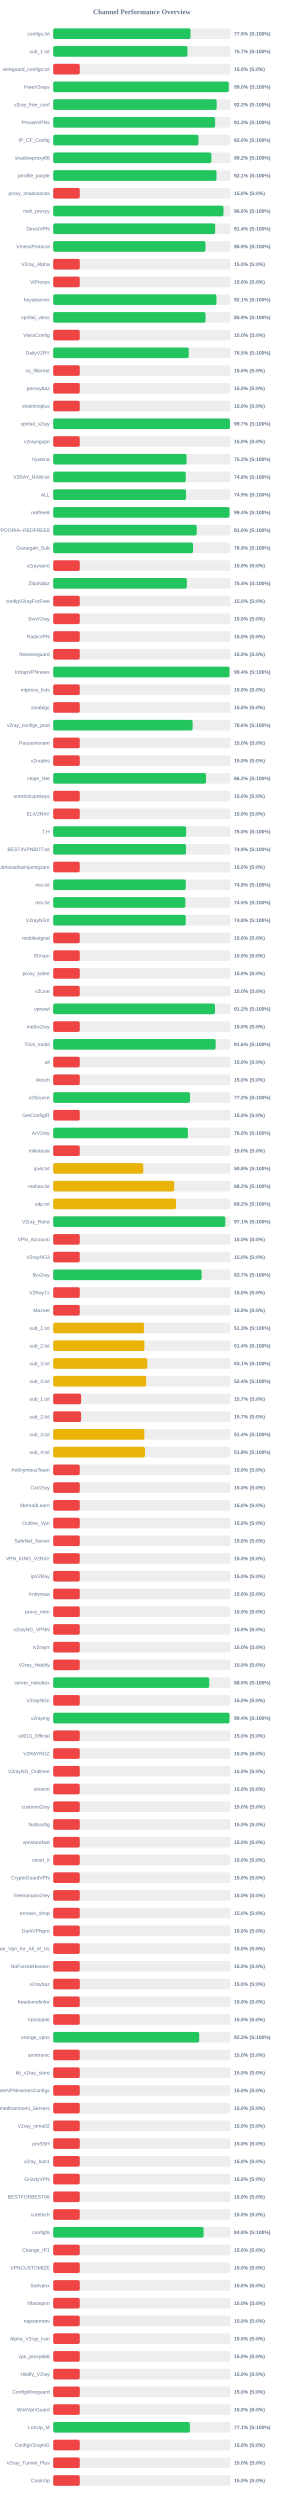
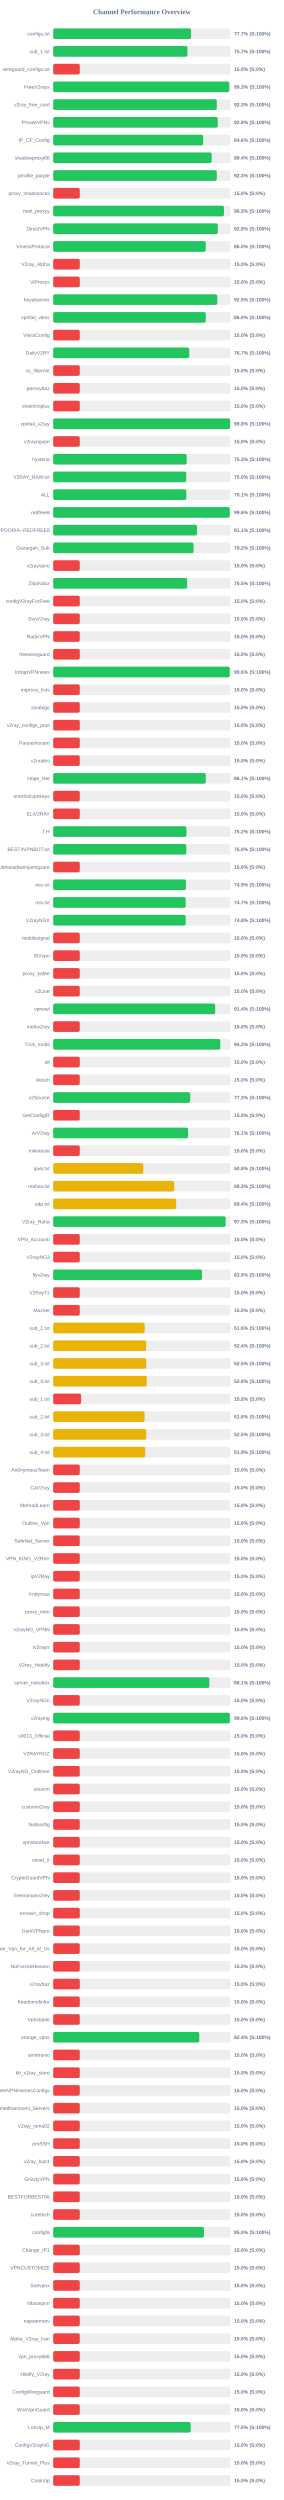
<svg xmlns="http://www.w3.org/2000/svg" width="800" height="7050" version="1.1">
  <style>
        .row { font: 14px Arial; fill: #64748b; }
        .score { font: bold 14px Arial; fill: #64748b; }
    </style>
  <text x="400" y="40" text-anchor="middle" font-size="20px" font-weight="bold" fill="#64748b">Channel Performance Overview</text>
  <rect x="150" y="80" width="500" height="30" fill="#eee" rx="5" />
-   <rect x="150" y="80" width="387.3" height="30" fill="#22c55e" rx="5" />
+   <rect x="150" y="80" width="388.55" height="30" fill="#22c55e" rx="5" />
  <text x="140" y="100" text-anchor="end" class="row">configs.txt</text>
-   <text x="660" y="100" text-anchor="start" class="score">77.5% (S:100%)</text>
+   <text x="660" y="100" text-anchor="start" class="score">77.7% (S:100%)</text>
  <rect x="150" y="130" width="500" height="30" fill="#eee" rx="5" />
  <rect x="150" y="130" width="378.6" height="30" fill="#22c55e" rx="5" />
  <text x="140" y="150" text-anchor="end" class="row">sub_1.txt</text>
  <text x="660" y="150" text-anchor="start" class="score">75.7% (S:100%)</text>
  <rect x="150" y="180" width="500" height="30" fill="#eee" rx="5" />
  <rect x="150" y="180" width="75.0" height="30" fill="#ef4444" rx="5" />
  <text x="140" y="200" text-anchor="end" class="row">wireguard_configs.txt</text>
  <text x="660" y="200" text-anchor="start" class="score">15.0% (S:0%)</text>
  <rect x="150" y="230" width="500" height="30" fill="#eee" rx="5" />
-   <rect x="150" y="230" width="494.95" height="30" fill="#22c55e" rx="5" />
+   <rect x="150" y="230" width="496.45" height="30" fill="#22c55e" rx="5" />
  <text x="140" y="250" text-anchor="end" class="row">FreeV2rays</text>
-   <text x="660" y="250" text-anchor="start" class="score">99.0% (S:100%)</text>
+   <text x="660" y="250" text-anchor="start" class="score">99.3% (S:100%)</text>
  <rect x="150" y="280" width="500" height="30" fill="#eee" rx="5" />
-   <rect x="150" y="280" width="461.0" height="30" fill="#22c55e" rx="5" />
+   <rect x="150" y="280" width="461.45" height="30" fill="#22c55e" rx="5" />
  <text x="140" y="300" text-anchor="end" class="row">v2ray_free_conf</text>
-   <text x="660" y="300" text-anchor="start" class="score">92.2% (S:100%)</text>
+   <text x="660" y="300" text-anchor="start" class="score">92.3% (S:100%)</text>
  <rect x="150" y="330" width="500" height="30" fill="#eee" rx="5" />
-   <rect x="150" y="330" width="456.55" height="30" fill="#22c55e" rx="5" />
+   <rect x="150" y="330" width="464.1" height="30" fill="#22c55e" rx="5" />
  <text x="140" y="350" text-anchor="end" class="row">PrivateVPNs</text>
-   <text x="660" y="350" text-anchor="start" class="score">91.3% (S:100%)</text>
+   <text x="660" y="350" text-anchor="start" class="score">92.8% (S:100%)</text>
  <rect x="150" y="380" width="500" height="30" fill="#eee" rx="5" />
-   <rect x="150" y="380" width="409.8" height="30" fill="#22c55e" rx="5" />
+   <rect x="150" y="380" width="422.95" height="30" fill="#22c55e" rx="5" />
  <text x="140" y="400" text-anchor="end" class="row">IP_CF_Config</text>
-   <text x="660" y="400" text-anchor="start" class="score">82.0% (S:100%)</text>
+   <text x="660" y="400" text-anchor="start" class="score">84.6% (S:100%)</text>
  <rect x="150" y="430" width="500" height="30" fill="#eee" rx="5" />
-   <rect x="150" y="430" width="446.15" height="30" fill="#22c55e" rx="5" />
+   <rect x="150" y="430" width="446.95" height="30" fill="#22c55e" rx="5" />
  <text x="140" y="450" text-anchor="end" class="row">shadowproxy66</text>
-   <text x="660" y="450" text-anchor="start" class="score">89.2% (S:100%)</text>
+   <text x="660" y="450" text-anchor="start" class="score">89.4% (S:100%)</text>
  <rect x="150" y="480" width="500" height="30" fill="#eee" rx="5" />
-   <rect x="150" y="480" width="460.55" height="30" fill="#22c55e" rx="5" />
+   <rect x="150" y="480" width="461.4" height="30" fill="#22c55e" rx="5" />
  <text x="140" y="500" text-anchor="end" class="row">prrofile_purple</text>
-   <text x="660" y="500" text-anchor="start" class="score">92.1% (S:100%)</text>
+   <text x="660" y="500" text-anchor="start" class="score">92.3% (S:100%)</text>
  <rect x="150" y="530" width="500" height="30" fill="#eee" rx="5" />
  <rect x="150" y="530" width="75.0" height="30" fill="#ef4444" rx="5" />
  <text x="140" y="550" text-anchor="end" class="row">proxy_shadosocks</text>
  <text x="660" y="550" text-anchor="start" class="score">15.0% (S:0%)</text>
  <rect x="150" y="580" width="500" height="30" fill="#eee" rx="5" />
-   <rect x="150" y="580" width="480.25" height="30" fill="#22c55e" rx="5" />
+   <rect x="150" y="580" width="481.55" height="30" fill="#22c55e" rx="5" />
  <text x="140" y="600" text-anchor="end" class="row">meli_proxyy</text>
-   <text x="660" y="600" text-anchor="start" class="score">96.0% (S:100%)</text>
+   <text x="660" y="600" text-anchor="start" class="score">96.3% (S:100%)</text>
  <rect x="150" y="630" width="500" height="30" fill="#eee" rx="5" />
-   <rect x="150" y="630" width="456.8" height="30" fill="#22c55e" rx="5" />
+   <rect x="150" y="630" width="464.25" height="30" fill="#22c55e" rx="5" />
  <text x="140" y="650" text-anchor="end" class="row">DirectVPN</text>
-   <text x="660" y="650" text-anchor="start" class="score">91.4% (S:100%)</text>
+   <text x="660" y="650" text-anchor="start" class="score">92.8% (S:100%)</text>
  <rect x="150" y="680" width="500" height="30" fill="#eee" rx="5" />
-   <rect x="150" y="680" width="429.4" height="30" fill="#22c55e" rx="5" />
+   <rect x="150" y="680" width="430.25" height="30" fill="#22c55e" rx="5" />
  <text x="140" y="700" text-anchor="end" class="row">VmessProtocol</text>
-   <text x="660" y="700" text-anchor="start" class="score">85.9% (S:100%)</text>
+   <text x="660" y="700" text-anchor="start" class="score">86.0% (S:100%)</text>
  <rect x="150" y="730" width="500" height="30" fill="#eee" rx="5" />
  <rect x="150" y="730" width="75.0" height="30" fill="#ef4444" rx="5" />
  <text x="140" y="750" text-anchor="end" class="row">V2ray_Alpha</text>
  <text x="660" y="750" text-anchor="start" class="score">15.0% (S:0%)</text>
  <rect x="150" y="780" width="500" height="30" fill="#eee" rx="5" />
  <rect x="150" y="780" width="75.0" height="30" fill="#ef4444" rx="5" />
  <text x="140" y="800" text-anchor="end" class="row">ViProxys</text>
  <text x="660" y="800" text-anchor="start" class="score">15.0% (S:0%)</text>
  <rect x="150" y="830" width="500" height="30" fill="#eee" rx="5" />
-   <rect x="150" y="830" width="460.35" height="30" fill="#22c55e" rx="5" />
+   <rect x="150" y="830" width="462.75" height="30" fill="#22c55e" rx="5" />
  <text x="140" y="850" text-anchor="end" class="row">heyatserver</text>
-   <text x="660" y="850" text-anchor="start" class="score">92.1% (S:100%)</text>
+   <text x="660" y="850" text-anchor="start" class="score">92.5% (S:100%)</text>
  <rect x="150" y="880" width="500" height="30" fill="#eee" rx="5" />
-   <rect x="150" y="880" width="429.7" height="30" fill="#22c55e" rx="5" />
+   <rect x="150" y="880" width="430.2" height="30" fill="#22c55e" rx="5" />
  <text x="140" y="900" text-anchor="end" class="row">vpnfail_vless</text>
-   <text x="660" y="900" text-anchor="start" class="score">85.9% (S:100%)</text>
+   <text x="660" y="900" text-anchor="start" class="score">86.0% (S:100%)</text>
  <rect x="150" y="930" width="500" height="30" fill="#eee" rx="5" />
  <rect x="150" y="930" width="75.0" height="30" fill="#ef4444" rx="5" />
  <text x="140" y="950" text-anchor="end" class="row">VlessConfig</text>
  <text x="660" y="950" text-anchor="start" class="score">15.0% (S:0%)</text>
  <rect x="150" y="980" width="500" height="30" fill="#eee" rx="5" />
-   <rect x="150" y="980" width="382.25" height="30" fill="#22c55e" rx="5" />
+   <rect x="150" y="980" width="383.65" height="30" fill="#22c55e" rx="5" />
  <text x="140" y="1000" text-anchor="end" class="row">DailyV2RY</text>
-   <text x="660" y="1000" text-anchor="start" class="score">76.5% (S:100%)</text>
+   <text x="660" y="1000" text-anchor="start" class="score">76.7% (S:100%)</text>
  <rect x="150" y="1030" width="500" height="30" fill="#eee" rx="5" />
  <rect x="150" y="1030" width="75.0" height="30" fill="#ef4444" rx="5" />
  <text x="140" y="1050" text-anchor="end" class="row">xs_filternet</text>
  <text x="660" y="1050" text-anchor="start" class="score">15.0% (S:0%)</text>
  <rect x="150" y="1080" width="500" height="30" fill="#eee" rx="5" />
  <rect x="150" y="1080" width="75.0" height="30" fill="#ef4444" rx="5" />
  <text x="140" y="1100" text-anchor="end" class="row">poroxybaz</text>
  <text x="660" y="1100" text-anchor="start" class="score">15.0% (S:0%)</text>
  <rect x="150" y="1130" width="500" height="30" fill="#eee" rx="5" />
  <rect x="150" y="1130" width="75.0" height="30" fill="#ef4444" rx="5" />
  <text x="140" y="1150" text-anchor="end" class="row">shokhmiplus</text>
  <text x="660" y="1150" text-anchor="start" class="score">15.0% (S:0%)</text>
  <rect x="150" y="1180" width="500" height="30" fill="#eee" rx="5" />
-   <rect x="150" y="1180" width="498.45" height="30" fill="#22c55e" rx="5" />
+   <rect x="150" y="1180" width="498.95" height="30" fill="#22c55e" rx="5" />
  <text x="140" y="1200" text-anchor="end" class="row">vpnfail_v2ray</text>
-   <text x="660" y="1200" text-anchor="start" class="score">99.7% (S:100%)</text>
+   <text x="660" y="1200" text-anchor="start" class="score">99.8% (S:100%)</text>
  <rect x="150" y="1230" width="500" height="30" fill="#eee" rx="5" />
  <rect x="150" y="1230" width="75.0" height="30" fill="#ef4444" rx="5" />
  <text x="140" y="1250" text-anchor="end" class="row">v2rayngvpn</text>
  <text x="660" y="1250" text-anchor="start" class="score">15.0% (S:0%)</text>
  <rect x="150" y="1280" width="500" height="30" fill="#eee" rx="5" />
-   <rect x="150" y="1280" width="376.2" height="30" fill="#22c55e" rx="5" />
+   <rect x="150" y="1280" width="376.5" height="30" fill="#22c55e" rx="5" />
  <text x="140" y="1300" text-anchor="end" class="row">hysteria</text>
-   <text x="660" y="1300" text-anchor="start" class="score">75.2% (S:100%)</text>
+   <text x="660" y="1300" text-anchor="start" class="score">75.3% (S:100%)</text>
  <rect x="150" y="1330" width="500" height="30" fill="#eee" rx="5" />
-   <rect x="150" y="1330" width="373.85" height="30" fill="#22c55e" rx="5" />
+   <rect x="150" y="1330" width="375.1" height="30" fill="#22c55e" rx="5" />
  <text x="140" y="1350" text-anchor="end" class="row">V2RAY_RAW.txt</text>
-   <text x="660" y="1350" text-anchor="start" class="score">74.8% (S:100%)</text>
+   <text x="660" y="1350" text-anchor="start" class="score">75.0% (S:100%)</text>
  <rect x="150" y="1380" width="500" height="30" fill="#eee" rx="5" />
-   <rect x="150" y="1380" width="374.65" height="30" fill="#22c55e" rx="5" />
+   <rect x="150" y="1380" width="375.45" height="30" fill="#22c55e" rx="5" />
  <text x="140" y="1400" text-anchor="end" class="row">ALL</text>
-   <text x="660" y="1400" text-anchor="start" class="score">74.9% (S:100%)</text>
+   <text x="660" y="1400" text-anchor="start" class="score">75.1% (S:100%)</text>
  <rect x="150" y="1430" width="500" height="30" fill="#eee" rx="5" />
-   <rect x="150" y="1430" width="497.15" height="30" fill="#22c55e" rx="5" />
+   <rect x="150" y="1430" width="497.95" height="30" fill="#22c55e" rx="5" />
  <text x="140" y="1450" text-anchor="end" class="row">redfree8</text>
-   <text x="660" y="1450" text-anchor="start" class="score">99.4% (S:100%)</text>
+   <text x="660" y="1450" text-anchor="start" class="score">99.6% (S:100%)</text>
  <rect x="150" y="1480" width="500" height="30" fill="#eee" rx="5" />
-   <rect x="150" y="1480" width="404.85" height="30" fill="#22c55e" rx="5" />
+   <rect x="150" y="1480" width="405.65" height="30" fill="#22c55e" rx="5" />
  <text x="140" y="1500" text-anchor="end" class="row">POORIA--REDFREE8.txt#POORIA--REDFREE8</text>
-   <text x="660" y="1500" text-anchor="start" class="score">81.0% (S:100%)</text>
+   <text x="660" y="1500" text-anchor="start" class="score">81.1% (S:100%)</text>
  <rect x="150" y="1530" width="500" height="30" fill="#eee" rx="5" />
-   <rect x="150" y="1530" width="394.45" height="30" fill="#22c55e" rx="5" />
+   <rect x="150" y="1530" width="395.8" height="30" fill="#22c55e" rx="5" />
  <text x="140" y="1550" text-anchor="end" class="row">Gozargah_Sub</text>
-   <text x="660" y="1550" text-anchor="start" class="score">78.9% (S:100%)</text>
+   <text x="660" y="1550" text-anchor="start" class="score">79.2% (S:100%)</text>
  <rect x="150" y="1580" width="500" height="30" fill="#eee" rx="5" />
  <rect x="150" y="1580" width="75.0" height="30" fill="#ef4444" rx="5" />
  <text x="140" y="1600" text-anchor="end" class="row">v2rayvpno</text>
  <text x="660" y="1600" text-anchor="start" class="score">15.0% (S:0%)</text>
  <rect x="150" y="1630" width="500" height="30" fill="#eee" rx="5" />
-   <rect x="150" y="1630" width="376.9" height="30" fill="#22c55e" rx="5" />
+   <rect x="150" y="1630" width="377.75" height="30" fill="#22c55e" rx="5" />
  <text x="140" y="1650" text-anchor="end" class="row">ZibaNabz</text>
-   <text x="660" y="1650" text-anchor="start" class="score">75.4% (S:100%)</text>
+   <text x="660" y="1650" text-anchor="start" class="score">75.5% (S:100%)</text>
  <rect x="150" y="1680" width="500" height="30" fill="#eee" rx="5" />
  <rect x="150" y="1680" width="75.0" height="30" fill="#ef4444" rx="5" />
  <text x="140" y="1700" text-anchor="end" class="row">configV2rayForFree</text>
  <text x="660" y="1700" text-anchor="start" class="score">15.0% (S:0%)</text>
  <rect x="150" y="1730" width="500" height="30" fill="#eee" rx="5" />
  <rect x="150" y="1730" width="75.0" height="30" fill="#ef4444" rx="5" />
  <text x="140" y="1750" text-anchor="end" class="row">SvnV2ray</text>
  <text x="660" y="1750" text-anchor="start" class="score">15.0% (S:0%)</text>
  <rect x="150" y="1780" width="500" height="30" fill="#eee" rx="5" />
  <rect x="150" y="1780" width="75.0" height="30" fill="#ef4444" rx="5" />
  <text x="140" y="1800" text-anchor="end" class="row">RadixVPN</text>
  <text x="660" y="1800" text-anchor="start" class="score">15.0% (S:0%)</text>
  <rect x="150" y="1830" width="500" height="30" fill="#eee" rx="5" />
  <rect x="150" y="1830" width="75.0" height="30" fill="#ef4444" rx="5" />
  <text x="140" y="1850" text-anchor="end" class="row">freewireguard</text>
  <text x="660" y="1850" text-anchor="start" class="score">15.0% (S:0%)</text>
  <rect x="150" y="1880" width="500" height="30" fill="#eee" rx="5" />
-   <rect x="150" y="1880" width="497.1" height="30" fill="#22c55e" rx="5" />
+   <rect x="150" y="1880" width="497.95" height="30" fill="#22c55e" rx="5" />
  <text x="140" y="1900" text-anchor="end" class="row">IrdrapVPNnews</text>
-   <text x="660" y="1900" text-anchor="start" class="score">99.4% (S:100%)</text>
+   <text x="660" y="1900" text-anchor="start" class="score">99.6% (S:100%)</text>
  <rect x="150" y="1930" width="500" height="30" fill="#eee" rx="5" />
  <rect x="150" y="1930" width="75.0" height="30" fill="#ef4444" rx="5" />
  <text x="140" y="1950" text-anchor="end" class="row">mtproxy_lists</text>
  <text x="660" y="1950" text-anchor="start" class="score">15.0% (S:0%)</text>
  <rect x="150" y="1980" width="500" height="30" fill="#eee" rx="5" />
  <rect x="150" y="1980" width="75.0" height="30" fill="#ef4444" rx="5" />
  <text x="140" y="2000" text-anchor="end" class="row">sinabigo</text>
  <text x="660" y="2000" text-anchor="start" class="score">15.0% (S:0%)</text>
  <rect x="150" y="2030" width="500" height="30" fill="#eee" rx="5" />
-   <rect x="150" y="2030" width="393.2" height="30" fill="#22c55e" rx="5" />
+   <rect x="150" y="2030" width="75.0" height="30" fill="#ef4444" rx="5" />
  <text x="140" y="2050" text-anchor="end" class="row">v2ray_configs_pool</text>
-   <text x="660" y="2050" text-anchor="start" class="score">78.6% (S:100%)</text>
+   <text x="660" y="2050" text-anchor="start" class="score">15.0% (S:0%)</text>
  <rect x="150" y="2080" width="500" height="30" fill="#eee" rx="5" />
  <rect x="150" y="2080" width="75.0" height="30" fill="#ef4444" rx="5" />
  <text x="140" y="2100" text-anchor="end" class="row">Parsashonam</text>
  <text x="660" y="2100" text-anchor="start" class="score">15.0% (S:0%)</text>
  <rect x="150" y="2130" width="500" height="30" fill="#eee" rx="5" />
  <rect x="150" y="2130" width="75.0" height="30" fill="#ef4444" rx="5" />
  <text x="140" y="2150" text-anchor="end" class="row">v2nodes</text>
  <text x="660" y="2150" text-anchor="start" class="score">15.0% (S:0%)</text>
  <rect x="150" y="2180" width="500" height="30" fill="#eee" rx="5" />
-   <rect x="150" y="2180" width="430.95" height="30" fill="#22c55e" rx="5" />
+   <rect x="150" y="2180" width="430.35" height="30" fill="#22c55e" rx="5" />
  <text x="140" y="2200" text-anchor="end" class="row">Hope_Net</text>
-   <text x="660" y="2200" text-anchor="start" class="score">86.2% (S:100%)</text>
+   <text x="660" y="2200" text-anchor="start" class="score">86.1% (S:100%)</text>
  <rect x="150" y="2230" width="500" height="30" fill="#eee" rx="5" />
  <rect x="150" y="2230" width="75.0" height="30" fill="#ef4444" rx="5" />
  <text x="140" y="2250" text-anchor="end" class="row">oneclickvpnkeys</text>
  <text x="660" y="2250" text-anchor="start" class="score">15.0% (S:0%)</text>
  <rect x="150" y="2280" width="500" height="30" fill="#eee" rx="5" />
  <rect x="150" y="2280" width="75.0" height="30" fill="#ef4444" rx="5" />
  <text x="140" y="2300" text-anchor="end" class="row">ELiV2RAY</text>
  <text x="660" y="2300" text-anchor="start" class="score">15.0% (S:0%)</text>
  <rect x="150" y="2330" width="500" height="30" fill="#eee" rx="5" />
-   <rect x="150" y="2330" width="374.95" height="30" fill="#22c55e" rx="5" />
+   <rect x="150" y="2330" width="375.75" height="30" fill="#22c55e" rx="5" />
  <text x="140" y="2350" text-anchor="end" class="row">T,H</text>
-   <text x="660" y="2350" text-anchor="start" class="score">75.0% (S:100%)</text>
+   <text x="660" y="2350" text-anchor="start" class="score">75.2% (S:100%)</text>
  <rect x="150" y="2380" width="500" height="30" fill="#eee" rx="5" />
-   <rect x="150" y="2380" width="374.4" height="30" fill="#22c55e" rx="5" />
+   <rect x="150" y="2380" width="375.25" height="30" fill="#22c55e" rx="5" />
  <text x="140" y="2400" text-anchor="end" class="row">BESTIIVPNBOT.txt</text>
-   <text x="660" y="2400" text-anchor="start" class="score">74.9% (S:100%)</text>
+   <text x="660" y="2400" text-anchor="start" class="score">75.0% (S:100%)</text>
  <rect x="150" y="2430" width="500" height="30" fill="#eee" rx="5" />
  <rect x="150" y="2430" width="75.0" height="30" fill="#ef4444" rx="5" />
  <text x="140" y="2450" text-anchor="end" class="row">Sub#azadiazinjamigzare</text>
  <text x="660" y="2450" text-anchor="start" class="score">15.0% (S:0%)</text>
  <rect x="150" y="2480" width="500" height="30" fill="#eee" rx="5" />
-   <rect x="150" y="2480" width="373.85" height="30" fill="#22c55e" rx="5" />
+   <rect x="150" y="2480" width="374.4" height="30" fill="#22c55e" rx="5" />
  <text x="140" y="2500" text-anchor="end" class="row">mix.txt</text>
-   <text x="660" y="2500" text-anchor="start" class="score">74.8% (S:100%)</text>
+   <text x="660" y="2500" text-anchor="start" class="score">74.9% (S:100%)</text>
  <rect x="150" y="2530" width="500" height="30" fill="#eee" rx="5" />
-   <rect x="150" y="2530" width="372.6" height="30" fill="#22c55e" rx="5" />
+   <rect x="150" y="2530" width="373.7" height="30" fill="#22c55e" rx="5" />
  <text x="140" y="2550" text-anchor="end" class="row">mix.txt</text>
-   <text x="660" y="2550" text-anchor="start" class="score">74.5% (S:100%)</text>
+   <text x="660" y="2550" text-anchor="start" class="score">74.7% (S:100%)</text>
  <rect x="150" y="2580" width="500" height="30" fill="#eee" rx="5" />
  <rect x="150" y="2580" width="373.85" height="30" fill="#22c55e" rx="5" />
  <text x="140" y="2600" text-anchor="end" class="row">V2rayNGX</text>
  <text x="660" y="2600" text-anchor="start" class="score">74.8% (S:100%)</text>
  <rect x="150" y="2630" width="500" height="30" fill="#eee" rx="5" />
  <rect x="150" y="2630" width="75.0" height="30" fill="#ef4444" rx="5" />
  <text x="140" y="2650" text-anchor="end" class="row">mobilesignal</text>
  <text x="660" y="2650" text-anchor="start" class="score">15.0% (S:0%)</text>
  <rect x="150" y="2680" width="500" height="30" fill="#eee" rx="5" />
  <rect x="150" y="2680" width="75.0" height="30" fill="#ef4444" rx="5" />
  <text x="140" y="2700" text-anchor="end" class="row">ISVvpn</text>
  <text x="660" y="2700" text-anchor="start" class="score">15.0% (S:0%)</text>
  <rect x="150" y="2730" width="500" height="30" fill="#eee" rx="5" />
  <rect x="150" y="2730" width="75.0" height="30" fill="#ef4444" rx="5" />
  <text x="140" y="2750" text-anchor="end" class="row">proxy_kafee</text>
  <text x="660" y="2750" text-anchor="start" class="score">15.0% (S:0%)</text>
  <rect x="150" y="2780" width="500" height="30" fill="#eee" rx="5" />
  <rect x="150" y="2780" width="75.0" height="30" fill="#ef4444" rx="5" />
  <text x="140" y="2800" text-anchor="end" class="row">v2Line</text>
  <text x="660" y="2800" text-anchor="start" class="score">15.0% (S:0%)</text>
  <rect x="150" y="2830" width="500" height="30" fill="#eee" rx="5" />
-   <rect x="150" y="2830" width="456.25" height="30" fill="#22c55e" rx="5" />
+   <rect x="150" y="2830" width="456.8" height="30" fill="#22c55e" rx="5" />
  <text x="140" y="2850" text-anchor="end" class="row">vpnowl</text>
-   <text x="660" y="2850" text-anchor="start" class="score">91.2% (S:100%)</text>
+   <text x="660" y="2850" text-anchor="start" class="score">91.4% (S:100%)</text>
  <rect x="150" y="2880" width="500" height="30" fill="#eee" rx="5" />
  <rect x="150" y="2880" width="75.0" height="30" fill="#ef4444" rx="5" />
  <text x="140" y="2900" text-anchor="end" class="row">melov2ray</text>
  <text x="660" y="2900" text-anchor="start" class="score">15.0% (S:0%)</text>
  <rect x="150" y="2930" width="500" height="30" fill="#eee" rx="5" />
-   <rect x="150" y="2930" width="458.1" height="30" fill="#22c55e" rx="5" />
+   <rect x="150" y="2930" width="471.25" height="30" fill="#22c55e" rx="5" />
  <text x="140" y="2950" text-anchor="end" class="row">Trick_mobil</text>
-   <text x="660" y="2950" text-anchor="start" class="score">91.6% (S:100%)</text>
+   <text x="660" y="2950" text-anchor="start" class="score">94.2% (S:100%)</text>
  <rect x="150" y="2980" width="500" height="30" fill="#eee" rx="5" />
  <rect x="150" y="2980" width="75.0" height="30" fill="#ef4444" rx="5" />
  <text x="140" y="3000" text-anchor="end" class="row">all</text>
  <text x="660" y="3000" text-anchor="start" class="score">15.0% (S:0%)</text>
  <rect x="150" y="3030" width="500" height="30" fill="#eee" rx="5" />
  <rect x="150" y="3030" width="75.0" height="30" fill="#ef4444" rx="5" />
  <text x="140" y="3050" text-anchor="end" class="row">vlessh</text>
  <text x="660" y="3050" text-anchor="start" class="score">15.0% (S:0%)</text>
  <rect x="150" y="3080" width="500" height="30" fill="#eee" rx="5" />
-   <rect x="150" y="3080" width="385.95" height="30" fill="#22c55e" rx="5" />
+   <rect x="150" y="3080" width="386.35" height="30" fill="#22c55e" rx="5" />
  <text x="140" y="3100" text-anchor="end" class="row">v2Source</text>
-   <text x="660" y="3100" text-anchor="start" class="score">77.2% (S:100%)</text>
+   <text x="660" y="3100" text-anchor="start" class="score">77.3% (S:100%)</text>
  <rect x="150" y="3130" width="500" height="30" fill="#eee" rx="5" />
  <rect x="150" y="3130" width="75.0" height="30" fill="#ef4444" rx="5" />
  <text x="140" y="3150" text-anchor="end" class="row">GetConfigIR</text>
  <text x="660" y="3150" text-anchor="start" class="score">15.0% (S:0%)</text>
  <rect x="150" y="3180" width="500" height="30" fill="#eee" rx="5" />
-   <rect x="150" y="3180" width="379.85" height="30" fill="#22c55e" rx="5" />
+   <rect x="150" y="3180" width="380.4" height="30" fill="#22c55e" rx="5" />
  <text x="140" y="3200" text-anchor="end" class="row">ArV2ray</text>
-   <text x="660" y="3200" text-anchor="start" class="score">76.0% (S:100%)</text>
+   <text x="660" y="3200" text-anchor="start" class="score">76.1% (S:100%)</text>
  <rect x="150" y="3230" width="500" height="30" fill="#eee" rx="5" />
  <rect x="150" y="3230" width="75.0" height="30" fill="#ef4444" rx="5" />
  <text x="140" y="3250" text-anchor="end" class="row">inikotesla</text>
  <text x="660" y="3250" text-anchor="start" class="score">15.0% (S:0%)</text>
  <rect x="150" y="3280" width="500" height="30" fill="#eee" rx="5" />
  <rect x="150" y="3280" width="253.95" height="30" fill="#eab308" rx="5" />
  <text x="140" y="3300" text-anchor="end" class="row">ipv6.txt</text>
  <text x="660" y="3300" text-anchor="start" class="score">50.8% (S:100%)</text>
  <rect x="150" y="3330" width="500" height="30" fill="#eee" rx="5" />
-   <rect x="150" y="3330" width="341.2" height="30" fill="#eab308" rx="5" />
+   <rect x="150" y="3330" width="341.35" height="30" fill="#eab308" rx="5" />
  <text x="140" y="3350" text-anchor="end" class="row">mahsa.txt</text>
-   <text x="660" y="3350" text-anchor="start" class="score">68.2% (S:100%)</text>
+   <text x="660" y="3350" text-anchor="start" class="score">68.3% (S:100%)</text>
  <rect x="150" y="3380" width="500" height="30" fill="#eee" rx="5" />
-   <rect x="150" y="3380" width="346.25" height="30" fill="#eab308" rx="5" />
+   <rect x="150" y="3380" width="346.85" height="30" fill="#eab308" rx="5" />
  <text x="140" y="3400" text-anchor="end" class="row">udp.txt</text>
-   <text x="660" y="3400" text-anchor="start" class="score">69.2% (S:100%)</text>
+   <text x="660" y="3400" text-anchor="start" class="score">69.4% (S:100%)</text>
  <rect x="150" y="3430" width="500" height="30" fill="#eee" rx="5" />
-   <rect x="150" y="3430" width="485.4" height="30" fill="#22c55e" rx="5" />
+   <rect x="150" y="3430" width="486.3" height="30" fill="#22c55e" rx="5" />
  <text x="140" y="3450" text-anchor="end" class="row">V2ray_Raha</text>
-   <text x="660" y="3450" text-anchor="start" class="score">97.1% (S:100%)</text>
+   <text x="660" y="3450" text-anchor="start" class="score">97.3% (S:100%)</text>
  <rect x="150" y="3480" width="500" height="30" fill="#eee" rx="5" />
  <rect x="150" y="3480" width="75.0" height="30" fill="#ef4444" rx="5" />
  <text x="140" y="3500" text-anchor="end" class="row">VPN_Accounti</text>
  <text x="660" y="3500" text-anchor="start" class="score">15.0% (S:0%)</text>
  <rect x="150" y="3530" width="500" height="30" fill="#eee" rx="5" />
  <rect x="150" y="3530" width="75.0" height="30" fill="#ef4444" rx="5" />
  <text x="140" y="3550" text-anchor="end" class="row">V2rayNG3</text>
  <text x="660" y="3550" text-anchor="start" class="score">15.0% (S:0%)</text>
  <rect x="150" y="3580" width="500" height="30" fill="#eee" rx="5" />
-   <rect x="150" y="3580" width="418.65" height="30" fill="#22c55e" rx="5" />
+   <rect x="150" y="3580" width="419.7" height="30" fill="#22c55e" rx="5" />
  <text x="140" y="3600" text-anchor="end" class="row">flyv2ray</text>
-   <text x="660" y="3600" text-anchor="start" class="score">83.7% (S:100%)</text>
+   <text x="660" y="3600" text-anchor="start" class="score">83.9% (S:100%)</text>
  <rect x="150" y="3630" width="500" height="30" fill="#eee" rx="5" />
  <rect x="150" y="3630" width="75.0" height="30" fill="#ef4444" rx="5" />
  <text x="140" y="3650" text-anchor="end" class="row">V2RayTz</text>
  <text x="660" y="3650" text-anchor="start" class="score">15.0% (S:0%)</text>
  <rect x="150" y="3680" width="500" height="30" fill="#eee" rx="5" />
  <rect x="150" y="3680" width="75.0" height="30" fill="#ef4444" rx="5" />
  <text x="140" y="3700" text-anchor="end" class="row">Maznet</text>
  <text x="660" y="3700" text-anchor="start" class="score">15.0% (S:0%)</text>
  <rect x="150" y="3730" width="500" height="30" fill="#eee" rx="5" />
-   <rect x="150" y="3730" width="256.4" height="30" fill="#eab308" rx="5" />
+   <rect x="150" y="3730" width="257.85" height="30" fill="#eab308" rx="5" />
  <text x="140" y="3750" text-anchor="end" class="row">sub_1.txt</text>
-   <text x="660" y="3750" text-anchor="start" class="score">51.3% (S:100%)</text>
+   <text x="660" y="3750" text-anchor="start" class="score">51.6% (S:100%)</text>
  <rect x="150" y="3780" width="500" height="30" fill="#eee" rx="5" />
-   <rect x="150" y="3780" width="257.2" height="30" fill="#eab308" rx="5" />
+   <rect x="150" y="3780" width="262.15" height="30" fill="#eab308" rx="5" />
  <text x="140" y="3800" text-anchor="end" class="row">sub_2.txt</text>
-   <text x="660" y="3800" text-anchor="start" class="score">51.4% (S:100%)</text>
+   <text x="660" y="3800" text-anchor="start" class="score">52.4% (S:100%)</text>
  <rect x="150" y="3830" width="500" height="30" fill="#eee" rx="5" />
-   <rect x="150" y="3830" width="265.35" height="30" fill="#eab308" rx="5" />
+   <rect x="150" y="3830" width="262.45" height="30" fill="#eab308" rx="5" />
  <text x="140" y="3850" text-anchor="end" class="row">sub_3.txt</text>
-   <text x="660" y="3850" text-anchor="start" class="score">53.1% (S:100%)</text>
+   <text x="660" y="3850" text-anchor="start" class="score">52.5% (S:100%)</text>
  <rect x="150" y="3880" width="500" height="30" fill="#eee" rx="5" />
-   <rect x="150" y="3880" width="262.2" height="30" fill="#eab308" rx="5" />
+   <rect x="150" y="3880" width="264.0" height="30" fill="#eab308" rx="5" />
  <text x="140" y="3900" text-anchor="end" class="row">sub_4.txt</text>
-   <text x="660" y="3900" text-anchor="start" class="score">52.4% (S:100%)</text>
+   <text x="660" y="3900" text-anchor="start" class="score">52.8% (S:100%)</text>
  <rect x="150" y="3930" width="500" height="30" fill="#eee" rx="5" />
-   <rect x="150" y="3930" width="78.65" height="30" fill="#ef4444" rx="5" />
+   <rect x="150" y="3930" width="78.75" height="30" fill="#ef4444" rx="5" />
  <text x="140" y="3950" text-anchor="end" class="row">sub_1.txt</text>
-   <text x="660" y="3950" text-anchor="start" class="score">15.7% (S:0%)</text>
+   <text x="660" y="3950" text-anchor="start" class="score">15.8% (S:0%)</text>
  <rect x="150" y="3980" width="500" height="30" fill="#eee" rx="5" />
-   <rect x="150" y="3980" width="78.65" height="30" fill="#ef4444" rx="5" />
+   <rect x="150" y="3980" width="257.8" height="30" fill="#eab308" rx="5" />
  <text x="140" y="4000" text-anchor="end" class="row">sub_2.txt</text>
-   <text x="660" y="4000" text-anchor="start" class="score">15.7% (S:0%)</text>
+   <text x="660" y="4000" text-anchor="start" class="score">51.6% (S:100%)</text>
  <rect x="150" y="4030" width="500" height="30" fill="#eee" rx="5" />
-   <rect x="150" y="4030" width="257.05" height="30" fill="#eab308" rx="5" />
+   <rect x="150" y="4030" width="262.45" height="30" fill="#eab308" rx="5" />
  <text x="140" y="4050" text-anchor="end" class="row">sub_3.txt</text>
-   <text x="660" y="4050" text-anchor="start" class="score">51.4% (S:100%)</text>
+   <text x="660" y="4050" text-anchor="start" class="score">52.5% (S:100%)</text>
  <rect x="150" y="4080" width="500" height="30" fill="#eee" rx="5" />
-   <rect x="150" y="4080" width="258.8" height="30" fill="#eab308" rx="5" />
+   <rect x="150" y="4080" width="259.45" height="30" fill="#eab308" rx="5" />
  <text x="140" y="4100" text-anchor="end" class="row">sub_4.txt</text>
-   <text x="660" y="4100" text-anchor="start" class="score">51.8% (S:100%)</text>
+   <text x="660" y="4100" text-anchor="start" class="score">51.9% (S:100%)</text>
  <rect x="150" y="4130" width="500" height="30" fill="#eee" rx="5" />
  <rect x="150" y="4130" width="75.0" height="30" fill="#ef4444" rx="5" />
  <text x="140" y="4150" text-anchor="end" class="row">An0nymousTeam</text>
  <text x="660" y="4150" text-anchor="start" class="score">15.0% (S:0%)</text>
  <rect x="150" y="4180" width="500" height="30" fill="#eee" rx="5" />
  <rect x="150" y="4180" width="75.0" height="30" fill="#ef4444" rx="5" />
  <text x="140" y="4200" text-anchor="end" class="row">CaV2ray</text>
  <text x="660" y="4200" text-anchor="start" class="score">15.0% (S:0%)</text>
  <rect x="150" y="4230" width="500" height="30" fill="#eee" rx="5" />
  <rect x="150" y="4230" width="75.0" height="30" fill="#ef4444" rx="5" />
  <text x="140" y="4250" text-anchor="end" class="row">MehradLearn</text>
  <text x="660" y="4250" text-anchor="start" class="score">15.0% (S:0%)</text>
  <rect x="150" y="4280" width="500" height="30" fill="#eee" rx="5" />
  <rect x="150" y="4280" width="75.0" height="30" fill="#ef4444" rx="5" />
  <text x="140" y="4300" text-anchor="end" class="row">Outline_Vpn</text>
  <text x="660" y="4300" text-anchor="start" class="score">15.0% (S:0%)</text>
  <rect x="150" y="4330" width="500" height="30" fill="#eee" rx="5" />
  <rect x="150" y="4330" width="75.0" height="30" fill="#ef4444" rx="5" />
  <text x="140" y="4350" text-anchor="end" class="row">SafeNet_Server</text>
  <text x="660" y="4350" text-anchor="start" class="score">15.0% (S:0%)</text>
  <rect x="150" y="4380" width="500" height="30" fill="#eee" rx="5" />
  <rect x="150" y="4380" width="75.0" height="30" fill="#ef4444" rx="5" />
  <text x="140" y="4400" text-anchor="end" class="row">VPN_KING_V2RAY</text>
  <text x="660" y="4400" text-anchor="start" class="score">15.0% (S:0%)</text>
  <rect x="150" y="4430" width="500" height="30" fill="#eee" rx="5" />
  <rect x="150" y="4430" width="75.0" height="30" fill="#ef4444" rx="5" />
  <text x="140" y="4450" text-anchor="end" class="row">ipV2Ray</text>
  <text x="660" y="4450" text-anchor="start" class="score">15.0% (S:0%)</text>
  <rect x="150" y="4480" width="500" height="30" fill="#eee" rx="5" />
  <rect x="150" y="4480" width="75.0" height="30" fill="#ef4444" rx="5" />
  <text x="140" y="4500" text-anchor="end" class="row">lrnbymaa</text>
  <text x="660" y="4500" text-anchor="start" class="score">15.0% (S:0%)</text>
  <rect x="150" y="4530" width="500" height="30" fill="#eee" rx="5" />
  <rect x="150" y="4530" width="75.0" height="30" fill="#ef4444" rx="5" />
  <text x="140" y="4550" text-anchor="end" class="row">proxy_mtm</text>
  <text x="660" y="4550" text-anchor="start" class="score">15.0% (S:0%)</text>
  <rect x="150" y="4580" width="500" height="30" fill="#eee" rx="5" />
  <rect x="150" y="4580" width="75.0" height="30" fill="#ef4444" rx="5" />
  <text x="140" y="4600" text-anchor="end" class="row">v2rayNG_VPNN</text>
  <text x="660" y="4600" text-anchor="start" class="score">15.0% (S:0%)</text>
  <rect x="150" y="4630" width="500" height="30" fill="#eee" rx="5" />
  <rect x="150" y="4630" width="75.0" height="30" fill="#ef4444" rx="5" />
  <text x="140" y="4650" text-anchor="end" class="row">tv2rayrr</text>
  <text x="660" y="4650" text-anchor="start" class="score">15.0% (S:0%)</text>
  <rect x="150" y="4680" width="500" height="30" fill="#eee" rx="5" />
  <rect x="150" y="4680" width="75.0" height="30" fill="#ef4444" rx="5" />
  <text x="140" y="4700" text-anchor="end" class="row">V2rey_Hiddify</text>
  <text x="660" y="4700" text-anchor="start" class="score">15.0% (S:0%)</text>
  <rect x="150" y="4730" width="500" height="30" fill="#eee" rx="5" />
-   <rect x="150" y="4730" width="440.05" height="30" fill="#22c55e" rx="5" />
+   <rect x="150" y="4730" width="440.45" height="30" fill="#22c55e" rx="5" />
  <text x="140" y="4750" text-anchor="end" class="row">server_nekobox</text>
-   <text x="660" y="4750" text-anchor="start" class="score">88.0% (S:100%)</text>
+   <text x="660" y="4750" text-anchor="start" class="score">88.1% (S:100%)</text>
  <rect x="150" y="4780" width="500" height="30" fill="#eee" rx="5" />
  <rect x="150" y="4780" width="75.0" height="30" fill="#ef4444" rx="5" />
  <text x="140" y="4800" text-anchor="end" class="row">V2rayNGn</text>
  <text x="660" y="4800" text-anchor="start" class="score">15.0% (S:0%)</text>
  <rect x="150" y="4830" width="500" height="30" fill="#eee" rx="5" />
-   <rect x="150" y="4830" width="497.1" height="30" fill="#22c55e" rx="5" />
+   <rect x="150" y="4830" width="498.2" height="30" fill="#22c55e" rx="5" />
  <text x="140" y="4850" text-anchor="end" class="row">v2raying</text>
-   <text x="660" y="4850" text-anchor="start" class="score">99.4% (S:100%)</text>
+   <text x="660" y="4850" text-anchor="start" class="score">99.6% (S:100%)</text>
  <rect x="150" y="4880" width="500" height="30" fill="#eee" rx="5" />
  <rect x="150" y="4880" width="75.0" height="30" fill="#ef4444" rx="5" />
  <text x="140" y="4900" text-anchor="end" class="row">s0013_Official</text>
  <text x="660" y="4900" text-anchor="start" class="score">15.0% (S:0%)</text>
  <rect x="150" y="4930" width="500" height="30" fill="#eee" rx="5" />
  <rect x="150" y="4930" width="75.0" height="30" fill="#ef4444" rx="5" />
  <text x="140" y="4950" text-anchor="end" class="row">V2RAYROZ</text>
  <text x="660" y="4950" text-anchor="start" class="score">15.0% (S:0%)</text>
  <rect x="150" y="4980" width="500" height="30" fill="#eee" rx="5" />
  <rect x="150" y="4980" width="75.0" height="30" fill="#ef4444" rx="5" />
  <text x="140" y="5000" text-anchor="end" class="row">V2rayNG_Outlinee</text>
  <text x="660" y="5000" text-anchor="start" class="score">15.0% (S:0%)</text>
  <rect x="150" y="5030" width="500" height="30" fill="#eee" rx="5" />
  <rect x="150" y="5030" width="75.0" height="30" fill="#ef4444" rx="5" />
  <text x="140" y="5050" text-anchor="end" class="row">sinavm</text>
  <text x="660" y="5050" text-anchor="start" class="score">15.0% (S:0%)</text>
  <rect x="150" y="5080" width="500" height="30" fill="#eee" rx="5" />
  <rect x="150" y="5080" width="75.0" height="30" fill="#ef4444" rx="5" />
  <text x="140" y="5100" text-anchor="end" class="row">customv2ray</text>
  <text x="660" y="5100" text-anchor="start" class="score">15.0% (S:0%)</text>
  <rect x="150" y="5130" width="500" height="30" fill="#eee" rx="5" />
  <rect x="150" y="5130" width="75.0" height="30" fill="#ef4444" rx="5" />
  <text x="140" y="5150" text-anchor="end" class="row">fastkanfig</text>
  <text x="660" y="5150" text-anchor="start" class="score">15.0% (S:0%)</text>
  <rect x="150" y="5180" width="500" height="30" fill="#eee" rx="5" />
  <rect x="150" y="5180" width="75.0" height="30" fill="#ef4444" rx="5" />
  <text x="140" y="5200" text-anchor="end" class="row">vpnstorefast</text>
  <text x="660" y="5200" text-anchor="start" class="score">15.0% (S:0%)</text>
  <rect x="150" y="5230" width="500" height="30" fill="#eee" rx="5" />
  <rect x="150" y="5230" width="75.0" height="30" fill="#ef4444" rx="5" />
  <text x="140" y="5250" text-anchor="end" class="row">oxnet_ir</text>
  <text x="660" y="5250" text-anchor="start" class="score">15.0% (S:0%)</text>
  <rect x="150" y="5280" width="500" height="30" fill="#eee" rx="5" />
  <rect x="150" y="5280" width="75.0" height="30" fill="#ef4444" rx="5" />
  <text x="140" y="5300" text-anchor="end" class="row">CryptoGuardVPN</text>
  <text x="660" y="5300" text-anchor="start" class="score">15.0% (S:0%)</text>
  <rect x="150" y="5330" width="500" height="30" fill="#eee" rx="5" />
  <rect x="150" y="5330" width="75.0" height="30" fill="#ef4444" rx="5" />
  <text x="140" y="5350" text-anchor="end" class="row">freeiranianv2rey</text>
  <text x="660" y="5350" text-anchor="start" class="score">15.0% (S:0%)</text>
  <rect x="150" y="5380" width="500" height="30" fill="#eee" rx="5" />
  <rect x="150" y="5380" width="75.0" height="30" fill="#ef4444" rx="5" />
  <text x="140" y="5400" text-anchor="end" class="row">ernoxin_shop</text>
  <text x="660" y="5400" text-anchor="start" class="score">15.0% (S:0%)</text>
  <rect x="150" y="5430" width="500" height="30" fill="#eee" rx="5" />
  <rect x="150" y="5430" width="75.0" height="30" fill="#ef4444" rx="5" />
  <text x="140" y="5450" text-anchor="end" class="row">DarkVPNpro</text>
  <text x="660" y="5450" text-anchor="start" class="score">15.0% (S:0%)</text>
  <rect x="150" y="5480" width="500" height="30" fill="#eee" rx="5" />
  <rect x="150" y="5480" width="75.0" height="30" fill="#ef4444" rx="5" />
  <text x="140" y="5500" text-anchor="end" class="row">Free_Vpn_for_All_of_Us</text>
  <text x="660" y="5500" text-anchor="start" class="score">15.0% (S:0%)</text>
  <rect x="150" y="5530" width="500" height="30" fill="#eee" rx="5" />
  <rect x="150" y="5530" width="75.0" height="30" fill="#ef4444" rx="5" />
  <text x="140" y="5550" text-anchor="end" class="row">NoForcedHeaven</text>
  <text x="660" y="5550" text-anchor="start" class="score">15.0% (S:0%)</text>
  <rect x="150" y="5580" width="500" height="30" fill="#eee" rx="5" />
  <rect x="150" y="5580" width="75.0" height="30" fill="#ef4444" rx="5" />
  <text x="140" y="5600" text-anchor="end" class="row">v2raybaz</text>
  <text x="660" y="5600" text-anchor="start" class="score">15.0% (S:0%)</text>
  <rect x="150" y="5630" width="500" height="30" fill="#eee" rx="5" />
  <rect x="150" y="5630" width="75.0" height="30" fill="#ef4444" rx="5" />
  <text x="140" y="5650" text-anchor="end" class="row">freedomofinfor</text>
  <text x="660" y="5650" text-anchor="start" class="score">15.0% (S:0%)</text>
  <rect x="150" y="5680" width="500" height="30" fill="#eee" rx="5" />
  <rect x="150" y="5680" width="75.0" height="30" fill="#ef4444" rx="5" />
  <text x="140" y="5700" text-anchor="end" class="row">Vpnstable</text>
  <text x="660" y="5700" text-anchor="start" class="score">15.0% (S:0%)</text>
  <rect x="150" y="5730" width="500" height="30" fill="#eee" rx="5" />
-   <rect x="150" y="5730" width="411.75" height="30" fill="#22c55e" rx="5" />
+   <rect x="150" y="5730" width="412.0" height="30" fill="#22c55e" rx="5" />
  <text x="140" y="5750" text-anchor="end" class="row">orange_vpns</text>
-   <text x="660" y="5750" text-anchor="start" class="score">82.3% (S:100%)</text>
+   <text x="660" y="5750" text-anchor="start" class="score">82.4% (S:100%)</text>
  <rect x="150" y="5780" width="500" height="30" fill="#eee" rx="5" />
  <rect x="150" y="5780" width="75.0" height="30" fill="#ef4444" rx="5" />
  <text x="140" y="5800" text-anchor="end" class="row">amirtronic</text>
  <text x="660" y="5800" text-anchor="start" class="score">15.0% (S:0%)</text>
  <rect x="150" y="5830" width="500" height="30" fill="#eee" rx="5" />
  <rect x="150" y="5830" width="75.0" height="30" fill="#ef4444" rx="5" />
  <text x="140" y="5850" text-anchor="end" class="row">kb_v2ray_store</text>
  <text x="660" y="5850" text-anchor="start" class="score">15.0% (S:0%)</text>
  <rect x="150" y="5880" width="500" height="30" fill="#eee" rx="5" />
  <rect x="150" y="5880" width="75.0" height="30" fill="#ef4444" rx="5" />
  <text x="140" y="5900" text-anchor="end" class="row">FreeVPNHomesConfigs</text>
  <text x="660" y="5900" text-anchor="start" class="score">15.0% (S:0%)</text>
  <rect x="150" y="5930" width="500" height="30" fill="#eee" rx="5" />
  <rect x="150" y="5930" width="75.0" height="30" fill="#ef4444" rx="5" />
  <text x="140" y="5950" text-anchor="end" class="row">Ahmedhamoomi_Servers</text>
  <text x="660" y="5950" text-anchor="start" class="score">15.0% (S:0%)</text>
  <rect x="150" y="5980" width="500" height="30" fill="#eee" rx="5" />
  <rect x="150" y="5980" width="75.0" height="30" fill="#ef4444" rx="5" />
  <text x="140" y="6000" text-anchor="end" class="row">V2ray_nima02</text>
  <text x="660" y="6000" text-anchor="start" class="score">15.0% (S:0%)</text>
  <rect x="150" y="6030" width="500" height="30" fill="#eee" rx="5" />
  <rect x="150" y="6030" width="75.0" height="30" fill="#ef4444" rx="5" />
  <text x="140" y="6050" text-anchor="end" class="row">proSSH</text>
  <text x="660" y="6050" text-anchor="start" class="score">15.0% (S:0%)</text>
  <rect x="150" y="6080" width="500" height="30" fill="#eee" rx="5" />
  <rect x="150" y="6080" width="75.0" height="30" fill="#ef4444" rx="5" />
  <text x="140" y="6100" text-anchor="end" class="row">v2ray_hub1</text>
  <text x="660" y="6100" text-anchor="start" class="score">15.0% (S:0%)</text>
  <rect x="150" y="6130" width="500" height="30" fill="#eee" rx="5" />
  <rect x="150" y="6130" width="75.0" height="30" fill="#ef4444" rx="5" />
  <text x="140" y="6150" text-anchor="end" class="row">GrizzlyVPN</text>
  <text x="660" y="6150" text-anchor="start" class="score">15.0% (S:0%)</text>
  <rect x="150" y="6180" width="500" height="30" fill="#eee" rx="5" />
  <rect x="150" y="6180" width="75.0" height="30" fill="#ef4444" rx="5" />
  <text x="140" y="6200" text-anchor="end" class="row">BESTFORBEST66</text>
  <text x="660" y="6200" text-anchor="start" class="score">15.0% (S:0%)</text>
  <rect x="150" y="6230" width="500" height="30" fill="#eee" rx="5" />
  <rect x="150" y="6230" width="75.0" height="30" fill="#ef4444" rx="5" />
  <text x="140" y="6250" text-anchor="end" class="row">curetech</text>
  <text x="660" y="6250" text-anchor="start" class="score">15.0% (S:0%)</text>
  <rect x="150" y="6280" width="500" height="30" fill="#eee" rx="5" />
-   <rect x="150" y="6280" width="424.15" height="30" fill="#22c55e" rx="5" />
+   <rect x="150" y="6280" width="425.1" height="30" fill="#22c55e" rx="5" />
  <text x="140" y="6300" text-anchor="end" class="row">configfa</text>
-   <text x="660" y="6300" text-anchor="start" class="score">84.8% (S:100%)</text>
+   <text x="660" y="6300" text-anchor="start" class="score">85.0% (S:100%)</text>
  <rect x="150" y="6330" width="500" height="30" fill="#eee" rx="5" />
  <rect x="150" y="6330" width="75.0" height="30" fill="#ef4444" rx="5" />
  <text x="140" y="6350" text-anchor="end" class="row">Change_IP1</text>
  <text x="660" y="6350" text-anchor="start" class="score">15.0% (S:0%)</text>
  <rect x="150" y="6380" width="500" height="30" fill="#eee" rx="5" />
  <rect x="150" y="6380" width="75.0" height="30" fill="#ef4444" rx="5" />
  <text x="140" y="6400" text-anchor="end" class="row">VPNCUSTOMIZE</text>
  <text x="660" y="6400" text-anchor="start" class="score">15.0% (S:0%)</text>
  <rect x="150" y="6430" width="500" height="30" fill="#eee" rx="5" />
  <rect x="150" y="6430" width="75.0" height="30" fill="#ef4444" rx="5" />
  <text x="140" y="6450" text-anchor="end" class="row">Suevpnx</text>
  <text x="660" y="6450" text-anchor="start" class="score">15.0% (S:0%)</text>
  <rect x="150" y="6480" width="500" height="30" fill="#eee" rx="5" />
  <rect x="150" y="6480" width="75.0" height="30" fill="#ef4444" rx="5" />
  <text x="140" y="6500" text-anchor="end" class="row">Nfastvpnn</text>
  <text x="660" y="6500" text-anchor="start" class="score">15.0% (S:0%)</text>
  <rect x="150" y="6530" width="500" height="30" fill="#eee" rx="5" />
  <rect x="150" y="6530" width="75.0" height="30" fill="#ef4444" rx="5" />
  <text x="140" y="6550" text-anchor="end" class="row">napsternetv</text>
  <text x="660" y="6550" text-anchor="start" class="score">15.0% (S:0%)</text>
  <rect x="150" y="6580" width="500" height="30" fill="#eee" rx="5" />
  <rect x="150" y="6580" width="75.0" height="30" fill="#ef4444" rx="5" />
  <text x="140" y="6600" text-anchor="end" class="row">Alpha_V2ray_Iran</text>
  <text x="660" y="6600" text-anchor="start" class="score">15.0% (S:0%)</text>
  <rect x="150" y="6630" width="500" height="30" fill="#eee" rx="5" />
  <rect x="150" y="6630" width="75.0" height="30" fill="#ef4444" rx="5" />
  <text x="140" y="6650" text-anchor="end" class="row">vpn_proxy666</text>
  <text x="660" y="6650" text-anchor="start" class="score">15.0% (S:0%)</text>
  <rect x="150" y="6680" width="500" height="30" fill="#eee" rx="5" />
  <rect x="150" y="6680" width="75.0" height="30" fill="#ef4444" rx="5" />
  <text x="140" y="6700" text-anchor="end" class="row">Hiidify_V2ray</text>
  <text x="660" y="6700" text-anchor="start" class="score">15.0% (S:0%)</text>
  <rect x="150" y="6730" width="500" height="30" fill="#eee" rx="5" />
  <rect x="150" y="6730" width="75.0" height="30" fill="#ef4444" rx="5" />
  <text x="140" y="6750" text-anchor="end" class="row">ConfigWireguard</text>
  <text x="660" y="6750" text-anchor="start" class="score">15.0% (S:0%)</text>
  <rect x="150" y="6780" width="500" height="30" fill="#eee" rx="5" />
  <rect x="150" y="6780" width="75.0" height="30" fill="#ef4444" rx="5" />
  <text x="140" y="6800" text-anchor="end" class="row">WireVpnGuard</text>
  <text x="660" y="6800" text-anchor="start" class="score">15.0% (S:0%)</text>
  <rect x="150" y="6830" width="500" height="30" fill="#eee" rx="5" />
-   <rect x="150" y="6830" width="385.5" height="30" fill="#22c55e" rx="5" />
+   <rect x="150" y="6830" width="387.75" height="30" fill="#22c55e" rx="5" />
  <text x="140" y="6850" text-anchor="end" class="row">LonUp_M</text>
-   <text x="660" y="6850" text-anchor="start" class="score">77.1% (S:100%)</text>
+   <text x="660" y="6850" text-anchor="start" class="score">77.5% (S:100%)</text>
  <rect x="150" y="6880" width="500" height="30" fill="#eee" rx="5" />
  <rect x="150" y="6880" width="75.0" height="30" fill="#ef4444" rx="5" />
  <text x="140" y="6900" text-anchor="end" class="row">ConfigV2rayNG</text>
  <text x="660" y="6900" text-anchor="start" class="score">15.0% (S:0%)</text>
  <rect x="150" y="6930" width="500" height="30" fill="#eee" rx="5" />
  <rect x="150" y="6930" width="75.0" height="30" fill="#ef4444" rx="5" />
  <text x="140" y="6950" text-anchor="end" class="row">V2ray_Tunnel_Plus</text>
  <text x="660" y="6950" text-anchor="start" class="score">15.0% (S:0%)</text>
  <rect x="150" y="6980" width="500" height="30" fill="#eee" rx="5" />
  <rect x="150" y="6980" width="75.0" height="30" fill="#ef4444" rx="5" />
  <text x="140" y="7000" text-anchor="end" class="row">CookVip</text>
  <text x="660" y="7000" text-anchor="start" class="score">15.0% (S:0%)</text>
</svg>
